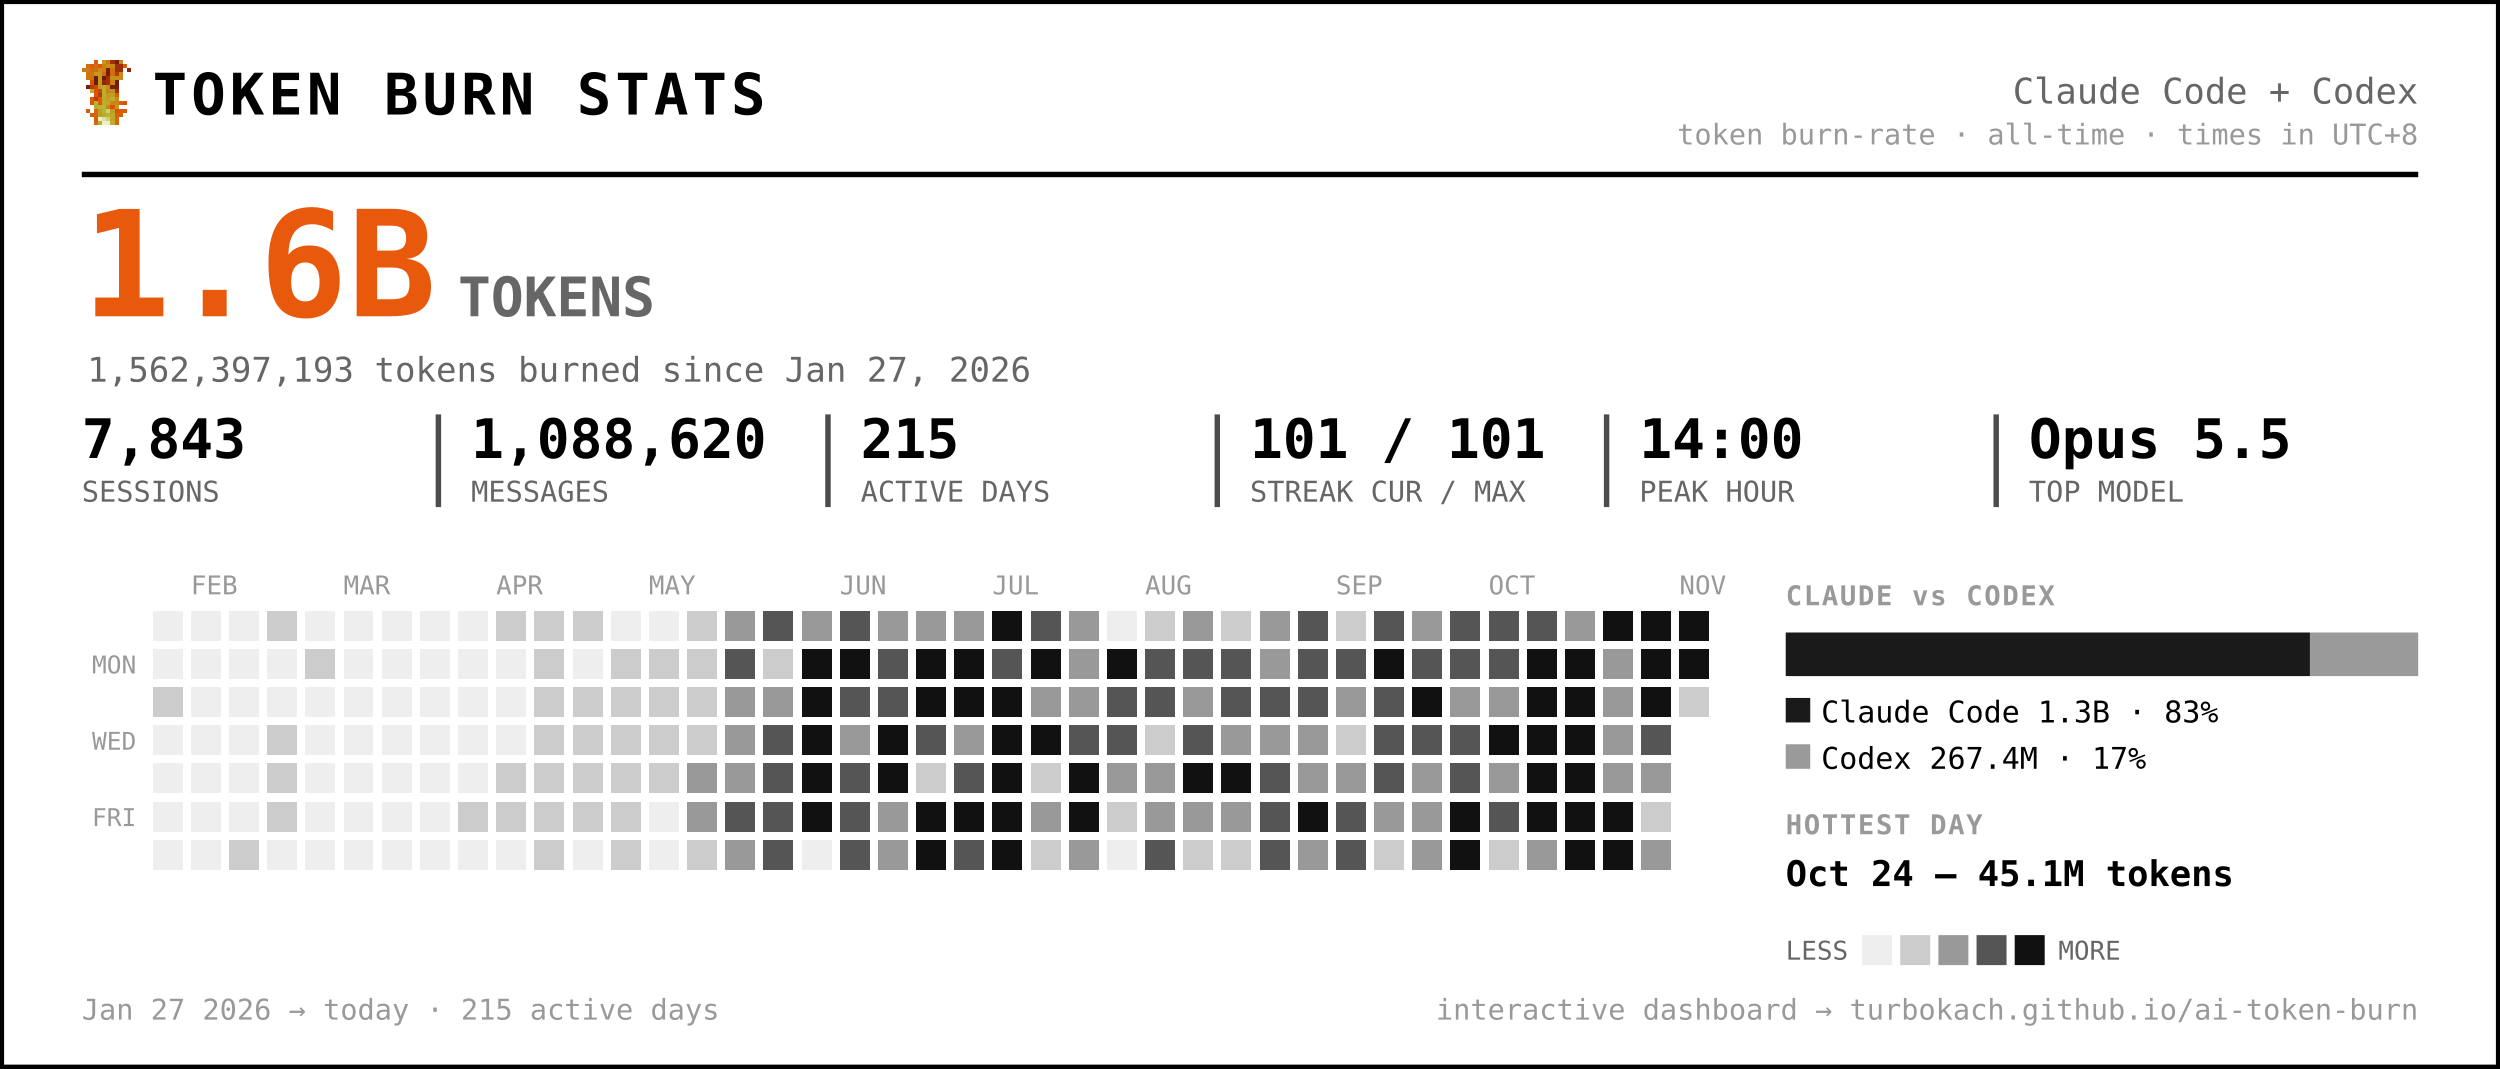
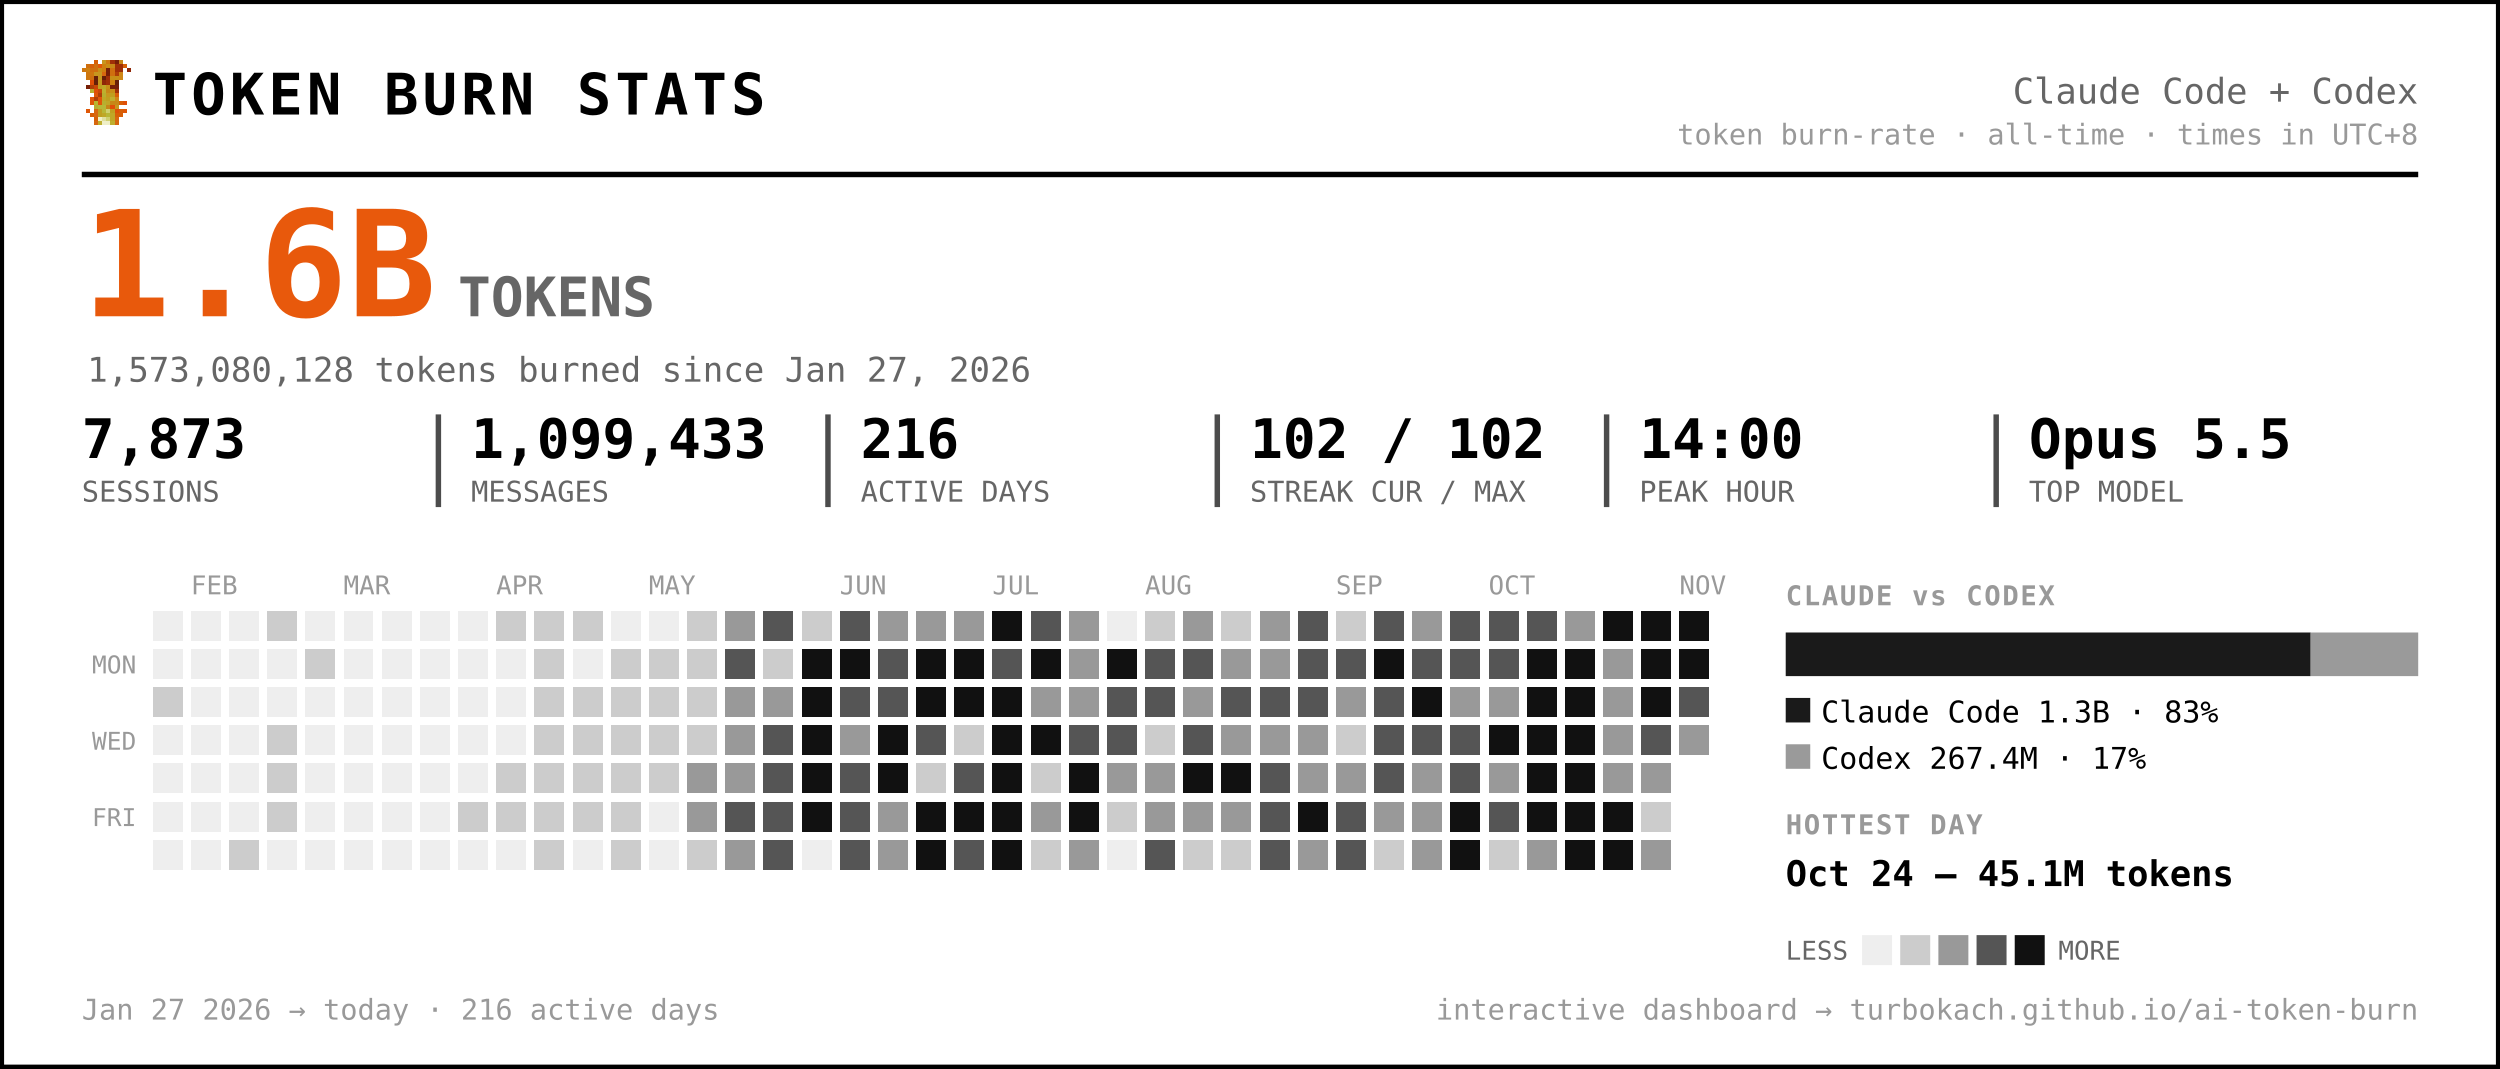
<svg xmlns="http://www.w3.org/2000/svg" width="917" height="392" viewBox="0 0 917 392" font-family="ui-monospace, 'SF Mono', 'Cascadia Code', Menlo, Consolas, monospace" role="img" aria-label="Token burn — Claude Code + Codex">
  <rect x="0.5" y="0.5" width="916" height="391" rx="0" fill="#ffffff" stroke="#000000" stroke-width="2" />
  <g transform="translate(30,22) scale(1.5)" shape-rendering="crispEdges">
    <rect x="3" y="0" width="1" height="1" fill="#d75f07" />
    <rect x="5" y="0" width="1" height="1" fill="#c7971f" />
    <rect x="6" y="0" width="1" height="1" fill="#cf770f" />
    <rect x="7" y="0" width="1" height="1" fill="#9f2f07" />
    <rect x="8" y="0" width="1" height="1" fill="#771f07" />
    <rect x="9" y="0" width="1" height="1" fill="#c78717" />
    <rect x="1" y="1" width="1" height="1" fill="#cf6f0f" />
    <rect x="2" y="1" width="1" height="1" fill="#d75f07" />
    <rect x="3" y="1" width="1" height="1" fill="#cf6f0f" />
    <rect x="4" y="1" width="1" height="1" fill="#df5707" />
    <rect x="5" y="1" width="1" height="1" fill="#cf7f0f" />
    <rect x="6" y="1" width="1" height="1" fill="#c78f17" />
    <rect x="7" y="1" width="1" height="1" fill="#c78717" />
    <rect x="8" y="1" width="1" height="1" fill="#9f2f07" />
    <rect x="9" y="1" width="1" height="1" fill="#9f2f07" />
    <rect x="10" y="1" width="1" height="1" fill="#d75f07" />
    <rect x="0" y="2" width="1" height="1" fill="#cf770f" />
    <rect x="1" y="2" width="1" height="1" fill="#cf7f0f" />
    <rect x="2" y="2" width="1" height="1" fill="#cf6f0f" />
    <rect x="3" y="2" width="1" height="1" fill="#cf6f0f" />
    <rect x="4" y="2" width="1" height="1" fill="#c78f17" />
    <rect x="5" y="2" width="1" height="1" fill="#cf7f0f" />
    <rect x="6" y="2" width="1" height="1" fill="#771f07" />
    <rect x="7" y="2" width="1" height="1" fill="#cf6f0f" />
    <rect x="8" y="2" width="1" height="1" fill="#9f2f07" />
    <rect x="9" y="2" width="1" height="1" fill="#9f2f07" />
    <rect x="11" y="2" width="1" height="1" fill="#8f2707" />
    <rect x="1" y="3" width="1" height="1" fill="#cf770f" />
    <rect x="2" y="3" width="1" height="1" fill="#cf770f" />
    <rect x="3" y="3" width="1" height="1" fill="#c7971f" />
    <rect x="4" y="3" width="1" height="1" fill="#c7971f" />
    <rect x="5" y="3" width="1" height="1" fill="#d7670f" />
    <rect x="6" y="3" width="1" height="1" fill="#771f07" />
    <rect x="7" y="3" width="1" height="1" fill="#cf6f0f" />
    <rect x="8" y="3" width="1" height="1" fill="#af3f07" />
    <rect x="9" y="3" width="1" height="1" fill="#cf8717" />
    <rect x="1" y="4" width="1" height="1" fill="#cf770f" />
    <rect x="2" y="4" width="1" height="1" fill="#cf6f0f" />
    <rect x="3" y="4" width="1" height="1" fill="#671f07" />
    <rect x="4" y="4" width="1" height="1" fill="#c7971f" />
    <rect x="5" y="4" width="1" height="1" fill="#671f07" />
    <rect x="6" y="4" width="1" height="1" fill="#9f2f07" />
    <rect x="7" y="4" width="1" height="1" fill="#c78f17" />
    <rect x="8" y="4" width="1" height="1" fill="#c78f17" />
    <rect x="9" y="4" width="1" height="1" fill="#cf8717" />
    <rect x="2" y="5" width="1" height="1" fill="#df4f07" />
    <rect x="3" y="5" width="1" height="1" fill="#671f07" />
    <rect x="4" y="5" width="1" height="1" fill="#c7971f" />
    <rect x="5" y="5" width="1" height="1" fill="#8f2707" />
    <rect x="6" y="5" width="1" height="1" fill="#9f2f07" />
    <rect x="7" y="5" width="1" height="1" fill="#cf7f0f" />
    <rect x="8" y="5" width="1" height="1" fill="#671f07" />
    <rect x="1" y="6" width="1" height="1" fill="#771f07" />
    <rect x="2" y="6" width="1" height="1" fill="#af3f07" />
    <rect x="3" y="6" width="1" height="1" fill="#c74707" />
    <rect x="4" y="6" width="1" height="1" fill="#bf9f1f" />
    <rect x="5" y="6" width="1" height="1" fill="#bfa727" />
    <rect x="6" y="6" width="1" height="1" fill="#c78f17" />
    <rect x="7" y="6" width="1" height="1" fill="#771f07" />
    <rect x="8" y="6" width="1" height="1" fill="#771f07" />
    <rect x="2" y="7" width="1" height="1" fill="#b7af2f" />
    <rect x="3" y="7" width="1" height="1" fill="#df4f07" />
    <rect x="4" y="7" width="1" height="1" fill="#c74707" />
    <rect x="5" y="7" width="1" height="1" fill="#bfaf2f" />
    <rect x="6" y="7" width="1" height="1" fill="#c78717" />
    <rect x="7" y="7" width="1" height="1" fill="#c78f17" />
    <rect x="8" y="7" width="1" height="1" fill="#9f2f07" />
    <rect x="3" y="8" width="1" height="1" fill="#df5707" />
    <rect x="4" y="8" width="1" height="1" fill="#af3f07" />
    <rect x="5" y="8" width="1" height="1" fill="#b7af2f" />
    <rect x="6" y="8" width="1" height="1" fill="#c7971f" />
    <rect x="7" y="8" width="1" height="1" fill="#bf9f1f" />
    <rect x="8" y="8" width="1" height="1" fill="#d75f07" />
    <rect x="2" y="9" width="1" height="1" fill="#df5707" />
    <rect x="3" y="9" width="1" height="1" fill="#af3f07" />
    <rect x="4" y="9" width="1" height="1" fill="#df5707" />
    <rect x="5" y="9" width="1" height="1" fill="#bfa727" />
    <rect x="6" y="9" width="1" height="1" fill="#bf9f1f" />
    <rect x="7" y="9" width="1" height="1" fill="#bfaf2f" />
    <rect x="8" y="9" width="1" height="1" fill="#cf8717" />
    <rect x="2" y="10" width="1" height="1" fill="#df5707" />
    <rect x="3" y="10" width="1" height="1" fill="#b7b72f" />
    <rect x="4" y="10" width="1" height="1" fill="#df5707" />
    <rect x="5" y="10" width="1" height="1" fill="#b7af2f" />
    <rect x="6" y="10" width="1" height="1" fill="#bfa727" />
    <rect x="7" y="10" width="1" height="1" fill="#c78717" />
    <rect x="8" y="10" width="1" height="1" fill="#c78717" />
    <rect x="9" y="10" width="1" height="1" fill="#d75f07" />
    <rect x="10" y="10" width="1" height="1" fill="#df4f07" />
    <rect x="3" y="11" width="1" height="1" fill="#b7af2f" />
    <rect x="4" y="11" width="1" height="1" fill="#b7b737" />
    <rect x="5" y="11" width="1" height="1" fill="#b7b737" />
    <rect x="6" y="11" width="1" height="1" fill="#c78717" />
    <rect x="7" y="11" width="1" height="1" fill="#df4f07" />
    <rect x="8" y="11" width="1" height="1" fill="#c7971f" />
    <rect x="1" y="12" width="1" height="1" fill="#df5707" />
    <rect x="3" y="12" width="1" height="1" fill="#d7670f" />
    <rect x="4" y="12" width="1" height="1" fill="#bf9f1f" />
    <rect x="5" y="12" width="1" height="1" fill="#b7b737" />
    <rect x="6" y="12" width="1" height="1" fill="#cfcf6f" />
    <rect x="7" y="12" width="1" height="1" fill="#bf9f1f" />
    <rect x="8" y="12" width="1" height="1" fill="#df4f07" />
    <rect x="9" y="12" width="1" height="1" fill="#d75f07" />
    <rect x="10" y="12" width="1" height="1" fill="#df5707" />
    <rect x="2" y="13" width="1" height="1" fill="#d75f07" />
    <rect x="3" y="13" width="1" height="1" fill="#d7670f" />
    <rect x="4" y="13" width="1" height="1" fill="#bf9f1f" />
    <rect x="5" y="13" width="1" height="1" fill="#bfa727" />
    <rect x="6" y="13" width="1" height="1" fill="#b7b737" />
    <rect x="7" y="13" width="1" height="1" fill="#bfa727" />
    <rect x="8" y="13" width="1" height="1" fill="#d75f07" />
    <rect x="9" y="13" width="1" height="1" fill="#d75f07" />
    <rect x="3" y="14" width="1" height="1" fill="#d75f07" />
    <rect x="4" y="14" width="1" height="1" fill="#efefc7" />
    <rect x="5" y="14" width="1" height="1" fill="#dfdf9f" />
    <rect x="6" y="14" width="1" height="1" fill="#cfcf6f" />
    <rect x="7" y="14" width="1" height="1" fill="#bfa727" />
    <rect x="8" y="14" width="1" height="1" fill="#d7670f" />
    <rect x="3" y="15" width="1" height="1" fill="#d7670f" />
    <rect x="4" y="15" width="1" height="1" fill="#bfaf2f" />
    <rect x="5" y="15" width="1" height="1" fill="#efefc7" />
    <rect x="6" y="15" width="1" height="1" fill="#efefc7" />
    <rect x="7" y="15" width="1" height="1" fill="#bfaf2f" />
    <rect x="8" y="15" width="1" height="1" fill="#d7670f" />
  </g>
  <text x="56.0" y="42.0" font-size="21" fill="#000000" font-weight="800" letter-spacing="1.5">TOKEN BURN STATS</text>
  <text x="887.0" y="38.0" font-size="13" fill="#666666" text-anchor="end">Claude Code + Codex</text>
  <text x="887.0" y="53.0" font-size="10.5" fill="#999999" text-anchor="end">token burn-rate · all-time · times in UTC+8</text>
  <line x1="30" y1="64" x2="887" y2="64" stroke="#000000" stroke-width="2" />
  <text x="30.0" y="116.0" font-size="54" fill="#e8590c" font-weight="800">1.6B</text>
  <text x="168.0" y="116.0" font-size="20" fill="#666666" font-weight="600">TOKENS</text>
-   <text x="32.0" y="140.0" font-size="12.5" fill="#666666">1,562,397,193 tokens burned since Jan 27, 2026</text>
-   <text x="30.0" y="168.0" font-size="20" fill="#000000" font-weight="700">7,843</text>
+   <text x="32.0" y="140.0" font-size="12.5" fill="#666666">1,573,080,128 tokens burned since Jan 27, 2026</text>
+   <text x="30.0" y="168.0" font-size="20" fill="#000000" font-weight="700">7,873</text>
  <text x="30.0" y="184.0" font-size="10.5" fill="#666666">SESSIONS</text>
-   <text x="172.8" y="168.0" font-size="20" fill="#000000" font-weight="700">1,088,620</text>
+   <text x="172.8" y="168.0" font-size="20" fill="#000000" font-weight="700">1,099,433</text>
  <text x="172.8" y="184.0" font-size="10.5" fill="#666666">MESSAGES</text>
  <line x1="160.8" y1="152" x2="160.8" y2="186" stroke="#000000" stroke-width="2" opacity="0.7" />
-   <text x="315.7" y="168.0" font-size="20" fill="#000000" font-weight="700">215</text>
+   <text x="315.7" y="168.0" font-size="20" fill="#000000" font-weight="700">216</text>
  <text x="315.7" y="184.0" font-size="10.5" fill="#666666">ACTIVE DAYS</text>
  <line x1="303.7" y1="152" x2="303.7" y2="186" stroke="#000000" stroke-width="2" opacity="0.7" />
-   <text x="458.5" y="168.0" font-size="20" fill="#000000" font-weight="700">101 / 101</text>
+   <text x="458.5" y="168.0" font-size="20" fill="#000000" font-weight="700">102 / 102</text>
  <text x="458.5" y="184.0" font-size="10.5" fill="#666666">STREAK CUR / MAX</text>
  <line x1="446.5" y1="152" x2="446.5" y2="186" stroke="#000000" stroke-width="2" opacity="0.7" />
  <text x="601.3" y="168.0" font-size="20" fill="#000000" font-weight="700">14:00</text>
  <text x="601.3" y="184.0" font-size="10.5" fill="#666666">PEAK HOUR</text>
  <line x1="589.3" y1="152" x2="589.3" y2="186" stroke="#000000" stroke-width="2" opacity="0.7" />
  <text x="744.2" y="168.0" font-size="20" fill="#000000" font-weight="700">Opus 5.5</text>
  <text x="744.2" y="184.0" font-size="10.5" fill="#666666">TOP MODEL</text>
  <line x1="732.2" y1="152" x2="732.2" y2="186" stroke="#000000" stroke-width="2" opacity="0.7" />
  <text x="70.0" y="218.0" font-size="9.5" fill="#999999">FEB</text>
  <text x="126.0" y="218.0" font-size="9.5" fill="#999999">MAR</text>
  <text x="182.0" y="218.0" font-size="9.5" fill="#999999">APR</text>
  <text x="238.0" y="218.0" font-size="9.5" fill="#999999">MAY</text>
  <text x="308.0" y="218.0" font-size="9.5" fill="#999999">JUN</text>
  <text x="364.0" y="218.0" font-size="9.5" fill="#999999">JUL</text>
  <text x="420.0" y="218.0" font-size="9.5" fill="#999999">AUG</text>
  <text x="490.0" y="218.0" font-size="9.5" fill="#999999">SEP</text>
  <text x="546.0" y="218.0" font-size="9.5" fill="#999999">OCT</text>
  <text x="616.0" y="218.0" font-size="9.5" fill="#999999">NOV</text>
  <text x="50.0" y="247.0" font-size="9" fill="#999999" text-anchor="end">MON</text>
  <text x="50.0" y="275.0" font-size="9" fill="#999999" text-anchor="end">WED</text>
  <text x="50.0" y="303.0" font-size="9" fill="#999999" text-anchor="end">FRI</text>
  <g shape-rendering="crispEdges">
    <rect x="224" y="308" width="11" height="11" rx="0" fill="#cccccc" />
    <rect x="238" y="252" width="11" height="11" rx="0" fill="#cccccc" />
    <rect x="252" y="224" width="11" height="11" rx="0" fill="#cccccc" />
    <rect x="252" y="266" width="11" height="11" rx="0" fill="#cccccc" />
    <rect x="252" y="280" width="11" height="11" rx="0" fill="#999999" />
    <rect x="252" y="294" width="11" height="11" rx="0" fill="#999999" />
    <rect x="252" y="308" width="11" height="11" rx="0" fill="#cccccc" />
    <rect x="266" y="224" width="11" height="11" rx="0" fill="#999999" />
    <rect x="266" y="238" width="11" height="11" rx="0" fill="#555555" />
    <rect x="266" y="252" width="11" height="11" rx="0" fill="#999999" />
    <rect x="266" y="266" width="11" height="11" rx="0" fill="#999999" />
    <rect x="266" y="280" width="11" height="11" rx="0" fill="#999999" />
    <rect x="266" y="294" width="11" height="11" rx="0" fill="#555555" />
    <rect x="266" y="308" width="11" height="11" rx="0" fill="#999999" />
    <rect x="280" y="224" width="11" height="11" rx="0" fill="#555555" />
    <rect x="280" y="238" width="11" height="11" rx="0" fill="#cccccc" />
    <rect x="280" y="252" width="11" height="11" rx="0" fill="#999999" />
    <rect x="280" y="266" width="11" height="11" rx="0" fill="#555555" />
    <rect x="280" y="280" width="11" height="11" rx="0" fill="#555555" />
    <rect x="280" y="294" width="11" height="11" rx="0" fill="#555555" />
    <rect x="280" y="308" width="11" height="11" rx="0" fill="#555555" />
-     <rect x="294" y="224" width="11" height="11" rx="0" fill="#999999" />
+     <rect x="294" y="224" width="11" height="11" rx="0" fill="#cccccc" />
    <rect x="294" y="238" width="11" height="11" rx="0" fill="#111111" />
    <rect x="294" y="252" width="11" height="11" rx="0" fill="#111111" />
    <rect x="294" y="266" width="11" height="11" rx="0" fill="#111111" />
    <rect x="294" y="280" width="11" height="11" rx="0" fill="#111111" />
    <rect x="294" y="294" width="11" height="11" rx="0" fill="#111111" />
    <rect x="308" y="224" width="11" height="11" rx="0" fill="#555555" />
    <rect x="308" y="238" width="11" height="11" rx="0" fill="#111111" />
    <rect x="308" y="252" width="11" height="11" rx="0" fill="#555555" />
    <rect x="308" y="266" width="11" height="11" rx="0" fill="#999999" />
    <rect x="308" y="280" width="11" height="11" rx="0" fill="#555555" />
    <rect x="308" y="294" width="11" height="11" rx="0" fill="#555555" />
    <rect x="308" y="308" width="11" height="11" rx="0" fill="#555555" />
    <rect x="322" y="224" width="11" height="11" rx="0" fill="#999999" />
    <rect x="322" y="238" width="11" height="11" rx="0" fill="#555555" />
    <rect x="322" y="252" width="11" height="11" rx="0" fill="#555555" />
    <rect x="322" y="266" width="11" height="11" rx="0" fill="#111111" />
    <rect x="322" y="280" width="11" height="11" rx="0" fill="#111111" />
    <rect x="322" y="294" width="11" height="11" rx="0" fill="#999999" />
    <rect x="322" y="308" width="11" height="11" rx="0" fill="#999999" />
    <rect x="336" y="224" width="11" height="11" rx="0" fill="#999999" />
    <rect x="336" y="238" width="11" height="11" rx="0" fill="#111111" />
    <rect x="336" y="252" width="11" height="11" rx="0" fill="#111111" />
    <rect x="336" y="266" width="11" height="11" rx="0" fill="#555555" />
    <rect x="336" y="280" width="11" height="11" rx="0" fill="#cccccc" />
    <rect x="336" y="294" width="11" height="11" rx="0" fill="#111111" />
    <rect x="336" y="308" width="11" height="11" rx="0" fill="#111111" />
    <rect x="350" y="224" width="11" height="11" rx="0" fill="#999999" />
    <rect x="350" y="238" width="11" height="11" rx="0" fill="#111111" />
    <rect x="350" y="252" width="11" height="11" rx="0" fill="#111111" />
-     <rect x="350" y="266" width="11" height="11" rx="0" fill="#999999" />
+     <rect x="350" y="266" width="11" height="11" rx="0" fill="#cccccc" />
    <rect x="350" y="280" width="11" height="11" rx="0" fill="#555555" />
    <rect x="350" y="294" width="11" height="11" rx="0" fill="#111111" />
    <rect x="350" y="308" width="11" height="11" rx="0" fill="#555555" />
    <rect x="364" y="224" width="11" height="11" rx="0" fill="#111111" />
    <rect x="364" y="238" width="11" height="11" rx="0" fill="#555555" />
    <rect x="364" y="252" width="11" height="11" rx="0" fill="#111111" />
    <rect x="364" y="266" width="11" height="11" rx="0" fill="#111111" />
    <rect x="364" y="280" width="11" height="11" rx="0" fill="#111111" />
    <rect x="364" y="294" width="11" height="11" rx="0" fill="#111111" />
    <rect x="364" y="308" width="11" height="11" rx="0" fill="#111111" />
    <rect x="378" y="224" width="11" height="11" rx="0" fill="#555555" />
    <rect x="378" y="238" width="11" height="11" rx="0" fill="#111111" />
    <rect x="378" y="252" width="11" height="11" rx="0" fill="#999999" />
    <rect x="378" y="266" width="11" height="11" rx="0" fill="#111111" />
    <rect x="378" y="280" width="11" height="11" rx="0" fill="#cccccc" />
    <rect x="378" y="294" width="11" height="11" rx="0" fill="#999999" />
    <rect x="378" y="308" width="11" height="11" rx="0" fill="#cccccc" />
    <rect x="392" y="224" width="11" height="11" rx="0" fill="#999999" />
    <rect x="392" y="238" width="11" height="11" rx="0" fill="#999999" />
    <rect x="392" y="252" width="11" height="11" rx="0" fill="#999999" />
    <rect x="392" y="266" width="11" height="11" rx="0" fill="#555555" />
    <rect x="392" y="280" width="11" height="11" rx="0" fill="#111111" />
    <rect x="392" y="294" width="11" height="11" rx="0" fill="#111111" />
    <rect x="392" y="308" width="11" height="11" rx="0" fill="#999999" />
    <rect x="406" y="238" width="11" height="11" rx="0" fill="#111111" />
    <rect x="406" y="252" width="11" height="11" rx="0" fill="#555555" />
    <rect x="406" y="266" width="11" height="11" rx="0" fill="#555555" />
    <rect x="406" y="280" width="11" height="11" rx="0" fill="#999999" />
    <rect x="406" y="294" width="11" height="11" rx="0" fill="#cccccc" />
    <rect x="420" y="224" width="11" height="11" rx="0" fill="#cccccc" />
    <rect x="420" y="238" width="11" height="11" rx="0" fill="#555555" />
    <rect x="420" y="252" width="11" height="11" rx="0" fill="#555555" />
    <rect x="420" y="266" width="11" height="11" rx="0" fill="#cccccc" />
    <rect x="420" y="280" width="11" height="11" rx="0" fill="#999999" />
    <rect x="420" y="294" width="11" height="11" rx="0" fill="#999999" />
    <rect x="420" y="308" width="11" height="11" rx="0" fill="#555555" />
    <rect x="434" y="224" width="11" height="11" rx="0" fill="#999999" />
    <rect x="434" y="238" width="11" height="11" rx="0" fill="#555555" />
    <rect x="434" y="252" width="11" height="11" rx="0" fill="#999999" />
    <rect x="434" y="266" width="11" height="11" rx="0" fill="#555555" />
    <rect x="434" y="280" width="11" height="11" rx="0" fill="#111111" />
    <rect x="434" y="294" width="11" height="11" rx="0" fill="#999999" />
    <rect x="434" y="308" width="11" height="11" rx="0" fill="#cccccc" />
    <rect x="448" y="224" width="11" height="11" rx="0" fill="#cccccc" />
-     <rect x="448" y="238" width="11" height="11" rx="0" fill="#555555" />
+     <rect x="448" y="238" width="11" height="11" rx="0" fill="#999999" />
    <rect x="448" y="252" width="11" height="11" rx="0" fill="#555555" />
    <rect x="448" y="266" width="11" height="11" rx="0" fill="#999999" />
    <rect x="448" y="280" width="11" height="11" rx="0" fill="#111111" />
    <rect x="448" y="294" width="11" height="11" rx="0" fill="#999999" />
    <rect x="448" y="308" width="11" height="11" rx="0" fill="#cccccc" />
    <rect x="462" y="224" width="11" height="11" rx="0" fill="#999999" />
    <rect x="462" y="238" width="11" height="11" rx="0" fill="#999999" />
    <rect x="462" y="252" width="11" height="11" rx="0" fill="#555555" />
    <rect x="462" y="266" width="11" height="11" rx="0" fill="#999999" />
    <rect x="462" y="280" width="11" height="11" rx="0" fill="#555555" />
    <rect x="462" y="294" width="11" height="11" rx="0" fill="#555555" />
    <rect x="462" y="308" width="11" height="11" rx="0" fill="#555555" />
    <rect x="476" y="224" width="11" height="11" rx="0" fill="#555555" />
    <rect x="476" y="238" width="11" height="11" rx="0" fill="#555555" />
    <rect x="476" y="252" width="11" height="11" rx="0" fill="#555555" />
    <rect x="476" y="266" width="11" height="11" rx="0" fill="#999999" />
    <rect x="476" y="280" width="11" height="11" rx="0" fill="#999999" />
    <rect x="476" y="294" width="11" height="11" rx="0" fill="#111111" />
    <rect x="476" y="308" width="11" height="11" rx="0" fill="#999999" />
    <rect x="490" y="224" width="11" height="11" rx="0" fill="#cccccc" />
    <rect x="490" y="238" width="11" height="11" rx="0" fill="#555555" />
    <rect x="490" y="252" width="11" height="11" rx="0" fill="#999999" />
    <rect x="490" y="266" width="11" height="11" rx="0" fill="#cccccc" />
    <rect x="490" y="280" width="11" height="11" rx="0" fill="#999999" />
    <rect x="490" y="294" width="11" height="11" rx="0" fill="#555555" />
    <rect x="490" y="308" width="11" height="11" rx="0" fill="#555555" />
    <rect x="504" y="224" width="11" height="11" rx="0" fill="#555555" />
    <rect x="504" y="238" width="11" height="11" rx="0" fill="#111111" />
    <rect x="504" y="252" width="11" height="11" rx="0" fill="#555555" />
    <rect x="504" y="266" width="11" height="11" rx="0" fill="#555555" />
    <rect x="504" y="280" width="11" height="11" rx="0" fill="#555555" />
    <rect x="504" y="294" width="11" height="11" rx="0" fill="#999999" />
    <rect x="504" y="308" width="11" height="11" rx="0" fill="#cccccc" />
    <rect x="518" y="224" width="11" height="11" rx="0" fill="#999999" />
    <rect x="518" y="238" width="11" height="11" rx="0" fill="#555555" />
    <rect x="518" y="252" width="11" height="11" rx="0" fill="#111111" />
    <rect x="518" y="266" width="11" height="11" rx="0" fill="#555555" />
    <rect x="518" y="280" width="11" height="11" rx="0" fill="#999999" />
    <rect x="518" y="294" width="11" height="11" rx="0" fill="#999999" />
    <rect x="518" y="308" width="11" height="11" rx="0" fill="#999999" />
    <rect x="532" y="224" width="11" height="11" rx="0" fill="#555555" />
    <rect x="532" y="238" width="11" height="11" rx="0" fill="#555555" />
    <rect x="532" y="252" width="11" height="11" rx="0" fill="#999999" />
    <rect x="532" y="266" width="11" height="11" rx="0" fill="#555555" />
    <rect x="532" y="280" width="11" height="11" rx="0" fill="#555555" />
    <rect x="532" y="294" width="11" height="11" rx="0" fill="#111111" />
    <rect x="532" y="308" width="11" height="11" rx="0" fill="#111111" />
    <rect x="546" y="224" width="11" height="11" rx="0" fill="#555555" />
    <rect x="546" y="238" width="11" height="11" rx="0" fill="#555555" />
    <rect x="546" y="252" width="11" height="11" rx="0" fill="#999999" />
    <rect x="546" y="266" width="11" height="11" rx="0" fill="#111111" />
    <rect x="546" y="280" width="11" height="11" rx="0" fill="#999999" />
    <rect x="546" y="294" width="11" height="11" rx="0" fill="#555555" />
    <rect x="546" y="308" width="11" height="11" rx="0" fill="#cccccc" />
    <rect x="560" y="224" width="11" height="11" rx="0" fill="#555555" />
    <rect x="560" y="238" width="11" height="11" rx="0" fill="#111111" />
    <rect x="560" y="252" width="11" height="11" rx="0" fill="#111111" />
    <rect x="560" y="266" width="11" height="11" rx="0" fill="#111111" />
    <rect x="560" y="280" width="11" height="11" rx="0" fill="#111111" />
    <rect x="560" y="294" width="11" height="11" rx="0" fill="#111111" />
    <rect x="560" y="308" width="11" height="11" rx="0" fill="#999999" />
    <rect x="574" y="224" width="11" height="11" rx="0" fill="#999999" />
    <rect x="574" y="238" width="11" height="11" rx="0" fill="#111111" />
    <rect x="574" y="252" width="11" height="11" rx="0" fill="#111111" />
    <rect x="574" y="266" width="11" height="11" rx="0" fill="#111111" />
    <rect x="574" y="280" width="11" height="11" rx="0" fill="#111111" />
    <rect x="574" y="294" width="11" height="11" rx="0" fill="#111111" />
    <rect x="574" y="308" width="11" height="11" rx="0" fill="#111111" />
    <rect x="588" y="224" width="11" height="11" rx="0" fill="#111111" />
    <rect x="588" y="238" width="11" height="11" rx="0" fill="#999999" />
    <rect x="588" y="252" width="11" height="11" rx="0" fill="#999999" />
    <rect x="588" y="266" width="11" height="11" rx="0" fill="#999999" />
    <rect x="588" y="280" width="11" height="11" rx="0" fill="#999999" />
    <rect x="588" y="294" width="11" height="11" rx="0" fill="#111111" />
    <rect x="588" y="308" width="11" height="11" rx="0" fill="#111111" />
    <rect x="602" y="224" width="11" height="11" rx="0" fill="#111111" />
    <rect x="602" y="238" width="11" height="11" rx="0" fill="#111111" />
    <rect x="602" y="252" width="11" height="11" rx="0" fill="#111111" />
    <rect x="602" y="266" width="11" height="11" rx="0" fill="#555555" />
    <rect x="602" y="280" width="11" height="11" rx="0" fill="#999999" />
    <rect x="602" y="294" width="11" height="11" rx="0" fill="#cccccc" />
    <rect x="602" y="308" width="11" height="11" rx="0" fill="#999999" />
    <rect x="616" y="224" width="11" height="11" rx="0" fill="#111111" />
    <rect x="616" y="238" width="11" height="11" rx="0" fill="#111111" />
-     <rect x="616" y="252" width="11" height="11" rx="0" fill="#cccccc" />
+     <rect x="616" y="252" width="11" height="11" rx="0" fill="#555555" />
+     <rect x="616" y="266" width="11" height="11" rx="0" fill="#999999" />
    <rect x="56" y="252" width="11" height="11" rx="0" fill="#cccccc" />
    <rect x="84" y="308" width="11" height="11" rx="0" fill="#cccccc" />
    <rect x="98" y="224" width="11" height="11" rx="0" fill="#cccccc" />
    <rect x="98" y="266" width="11" height="11" rx="0" fill="#cccccc" />
    <rect x="98" y="280" width="11" height="11" rx="0" fill="#cccccc" />
    <rect x="98" y="294" width="11" height="11" rx="0" fill="#cccccc" />
    <rect x="112" y="238" width="11" height="11" rx="0" fill="#cccccc" />
    <rect x="168" y="294" width="11" height="11" rx="0" fill="#cccccc" />
    <rect x="182" y="224" width="11" height="11" rx="0" fill="#cccccc" />
    <rect x="182" y="280" width="11" height="11" rx="0" fill="#cccccc" />
    <rect x="182" y="294" width="11" height="11" rx="0" fill="#cccccc" />
    <rect x="196" y="224" width="11" height="11" rx="0" fill="#cccccc" />
    <rect x="196" y="238" width="11" height="11" rx="0" fill="#cccccc" />
    <rect x="196" y="252" width="11" height="11" rx="0" fill="#cccccc" />
    <rect x="196" y="266" width="11" height="11" rx="0" fill="#cccccc" />
    <rect x="196" y="280" width="11" height="11" rx="0" fill="#cccccc" />
    <rect x="196" y="294" width="11" height="11" rx="0" fill="#cccccc" />
    <rect x="196" y="308" width="11" height="11" rx="0" fill="#cccccc" />
    <rect x="210" y="224" width="11" height="11" rx="0" fill="#cccccc" />
    <rect x="210" y="252" width="11" height="11" rx="0" fill="#cccccc" />
    <rect x="210" y="266" width="11" height="11" rx="0" fill="#cccccc" />
    <rect x="210" y="280" width="11" height="11" rx="0" fill="#cccccc" />
    <rect x="210" y="294" width="11" height="11" rx="0" fill="#cccccc" />
    <rect x="224" y="238" width="11" height="11" rx="0" fill="#cccccc" />
    <rect x="224" y="252" width="11" height="11" rx="0" fill="#cccccc" />
    <rect x="224" y="266" width="11" height="11" rx="0" fill="#cccccc" />
    <rect x="224" y="280" width="11" height="11" rx="0" fill="#cccccc" />
    <rect x="224" y="294" width="11" height="11" rx="0" fill="#cccccc" />
    <rect x="238" y="238" width="11" height="11" rx="0" fill="#cccccc" />
    <rect x="238" y="266" width="11" height="11" rx="0" fill="#cccccc" />
    <rect x="238" y="280" width="11" height="11" rx="0" fill="#cccccc" />
    <rect x="252" y="238" width="11" height="11" rx="0" fill="#cccccc" />
    <rect x="252" y="252" width="11" height="11" rx="0" fill="#cccccc" />
    <rect x="56" y="224" width="11" height="11" rx="0" fill="#eeeeee" />
    <rect x="56" y="238" width="11" height="11" rx="0" fill="#eeeeee" />
    <rect x="56" y="266" width="11" height="11" rx="0" fill="#eeeeee" />
    <rect x="56" y="280" width="11" height="11" rx="0" fill="#eeeeee" />
    <rect x="56" y="294" width="11" height="11" rx="0" fill="#eeeeee" />
    <rect x="56" y="308" width="11" height="11" rx="0" fill="#eeeeee" />
    <rect x="70" y="224" width="11" height="11" rx="0" fill="#eeeeee" />
    <rect x="70" y="238" width="11" height="11" rx="0" fill="#eeeeee" />
    <rect x="70" y="252" width="11" height="11" rx="0" fill="#eeeeee" />
    <rect x="70" y="266" width="11" height="11" rx="0" fill="#eeeeee" />
    <rect x="70" y="280" width="11" height="11" rx="0" fill="#eeeeee" />
    <rect x="70" y="294" width="11" height="11" rx="0" fill="#eeeeee" />
    <rect x="70" y="308" width="11" height="11" rx="0" fill="#eeeeee" />
    <rect x="84" y="224" width="11" height="11" rx="0" fill="#eeeeee" />
    <rect x="84" y="238" width="11" height="11" rx="0" fill="#eeeeee" />
    <rect x="84" y="252" width="11" height="11" rx="0" fill="#eeeeee" />
    <rect x="84" y="266" width="11" height="11" rx="0" fill="#eeeeee" />
    <rect x="84" y="280" width="11" height="11" rx="0" fill="#eeeeee" />
    <rect x="84" y="294" width="11" height="11" rx="0" fill="#eeeeee" />
    <rect x="98" y="238" width="11" height="11" rx="0" fill="#eeeeee" />
    <rect x="98" y="252" width="11" height="11" rx="0" fill="#eeeeee" />
    <rect x="98" y="308" width="11" height="11" rx="0" fill="#eeeeee" />
    <rect x="112" y="224" width="11" height="11" rx="0" fill="#eeeeee" />
    <rect x="112" y="252" width="11" height="11" rx="0" fill="#eeeeee" />
    <rect x="112" y="266" width="11" height="11" rx="0" fill="#eeeeee" />
    <rect x="112" y="280" width="11" height="11" rx="0" fill="#eeeeee" />
    <rect x="112" y="294" width="11" height="11" rx="0" fill="#eeeeee" />
    <rect x="112" y="308" width="11" height="11" rx="0" fill="#eeeeee" />
    <rect x="126" y="224" width="11" height="11" rx="0" fill="#eeeeee" />
    <rect x="126" y="238" width="11" height="11" rx="0" fill="#eeeeee" />
    <rect x="126" y="252" width="11" height="11" rx="0" fill="#eeeeee" />
    <rect x="126" y="266" width="11" height="11" rx="0" fill="#eeeeee" />
    <rect x="126" y="280" width="11" height="11" rx="0" fill="#eeeeee" />
    <rect x="126" y="294" width="11" height="11" rx="0" fill="#eeeeee" />
    <rect x="126" y="308" width="11" height="11" rx="0" fill="#eeeeee" />
    <rect x="140" y="224" width="11" height="11" rx="0" fill="#eeeeee" />
    <rect x="140" y="238" width="11" height="11" rx="0" fill="#eeeeee" />
    <rect x="140" y="252" width="11" height="11" rx="0" fill="#eeeeee" />
    <rect x="140" y="266" width="11" height="11" rx="0" fill="#eeeeee" />
    <rect x="140" y="280" width="11" height="11" rx="0" fill="#eeeeee" />
    <rect x="140" y="294" width="11" height="11" rx="0" fill="#eeeeee" />
    <rect x="140" y="308" width="11" height="11" rx="0" fill="#eeeeee" />
    <rect x="154" y="224" width="11" height="11" rx="0" fill="#eeeeee" />
    <rect x="154" y="238" width="11" height="11" rx="0" fill="#eeeeee" />
    <rect x="154" y="252" width="11" height="11" rx="0" fill="#eeeeee" />
    <rect x="154" y="266" width="11" height="11" rx="0" fill="#eeeeee" />
    <rect x="154" y="280" width="11" height="11" rx="0" fill="#eeeeee" />
    <rect x="154" y="294" width="11" height="11" rx="0" fill="#eeeeee" />
    <rect x="154" y="308" width="11" height="11" rx="0" fill="#eeeeee" />
    <rect x="168" y="224" width="11" height="11" rx="0" fill="#eeeeee" />
    <rect x="168" y="238" width="11" height="11" rx="0" fill="#eeeeee" />
    <rect x="168" y="252" width="11" height="11" rx="0" fill="#eeeeee" />
    <rect x="168" y="266" width="11" height="11" rx="0" fill="#eeeeee" />
    <rect x="168" y="280" width="11" height="11" rx="0" fill="#eeeeee" />
    <rect x="168" y="308" width="11" height="11" rx="0" fill="#eeeeee" />
    <rect x="182" y="238" width="11" height="11" rx="0" fill="#eeeeee" />
    <rect x="182" y="252" width="11" height="11" rx="0" fill="#eeeeee" />
    <rect x="182" y="266" width="11" height="11" rx="0" fill="#eeeeee" />
    <rect x="182" y="308" width="11" height="11" rx="0" fill="#eeeeee" />
    <rect x="210" y="238" width="11" height="11" rx="0" fill="#eeeeee" />
    <rect x="210" y="308" width="11" height="11" rx="0" fill="#eeeeee" />
    <rect x="224" y="224" width="11" height="11" rx="0" fill="#eeeeee" />
    <rect x="238" y="224" width="11" height="11" rx="0" fill="#eeeeee" />
    <rect x="238" y="294" width="11" height="11" rx="0" fill="#eeeeee" />
    <rect x="238" y="308" width="11" height="11" rx="0" fill="#eeeeee" />
    <rect x="294" y="308" width="11" height="11" rx="0" fill="#eeeeee" />
    <rect x="406" y="224" width="11" height="11" rx="0" fill="#eeeeee" />
    <rect x="406" y="308" width="11" height="11" rx="0" fill="#eeeeee" />
  </g>
  <text x="655.0" y="222.0" font-size="10" fill="#999999" font-weight="700" letter-spacing="0.6">CLAUDE vs CODEX</text>
-   <path d="M655.00,232 H847.29 L847.29,232 V248.00 L847.29,248.00 H655.00 L655.00,248.00 V232.00 L655.00,232.00 Z" fill="#1a1a1a" />
-   <path d="M847.29,232 H887.00 L887.00,232 V248.00 L887.00,248.00 H847.29 L847.29,248.00 V232.00 L847.29,232.00 Z" fill="#9a9a9a" />
+   <path d="M655.00,232 H847.56 L847.56,232 V248.00 L847.56,248.00 H655.00 L655.00,248.00 V232.00 L655.00,232.00 Z" fill="#1a1a1a" />
+   <path d="M847.56,232 H887.00 L887.00,232 V248.00 L887.00,248.00 H847.56 L847.56,248.00 V232.00 L847.56,232.00 Z" fill="#9a9a9a" />
  <rect x="655" y="256" width="9" height="9" rx="0" fill="#1a1a1a" />
  <text x="668.0" y="265.0" font-size="11" fill="#000000">Claude Code  1.3B · 83%</text>
  <rect x="655" y="273" width="9" height="9" rx="0" fill="#9a9a9a" />
  <text x="668.0" y="282.0" font-size="11" fill="#000000">Codex  267.4M · 17%</text>
  <text x="655.0" y="306.0" font-size="10" fill="#999999" font-weight="700" letter-spacing="0.6">HOTTEST DAY</text>
  <text x="655.0" y="325.0" font-size="13" fill="#000000" font-weight="600">Oct 24 — 45.1M tokens</text>
  <text x="655.0" y="352.0" font-size="9.5" fill="#666666">LESS</text>
  <rect x="683" y="343" width="11" height="11" rx="0" fill="#eeeeee" />
  <rect x="697" y="343" width="11" height="11" rx="0" fill="#cccccc" />
  <rect x="711" y="343" width="11" height="11" rx="0" fill="#999999" />
  <rect x="725" y="343" width="11" height="11" rx="0" fill="#555555" />
  <rect x="739" y="343" width="11" height="11" rx="0" fill="#111111" />
  <text x="755.0" y="352.0" font-size="9.5" fill="#666666">MORE</text>
-   <text x="30.0" y="374.0" font-size="10.5" fill="#999999">Jan 27 2026 → today  ·  215 active days</text>
+   <text x="30.0" y="374.0" font-size="10.5" fill="#999999">Jan 27 2026 → today  ·  216 active days</text>
  <text x="887.0" y="374.0" font-size="10.5" fill="#999999" text-anchor="end">interactive dashboard → turbokach.github.io/ai-token-burn</text>
</svg>
